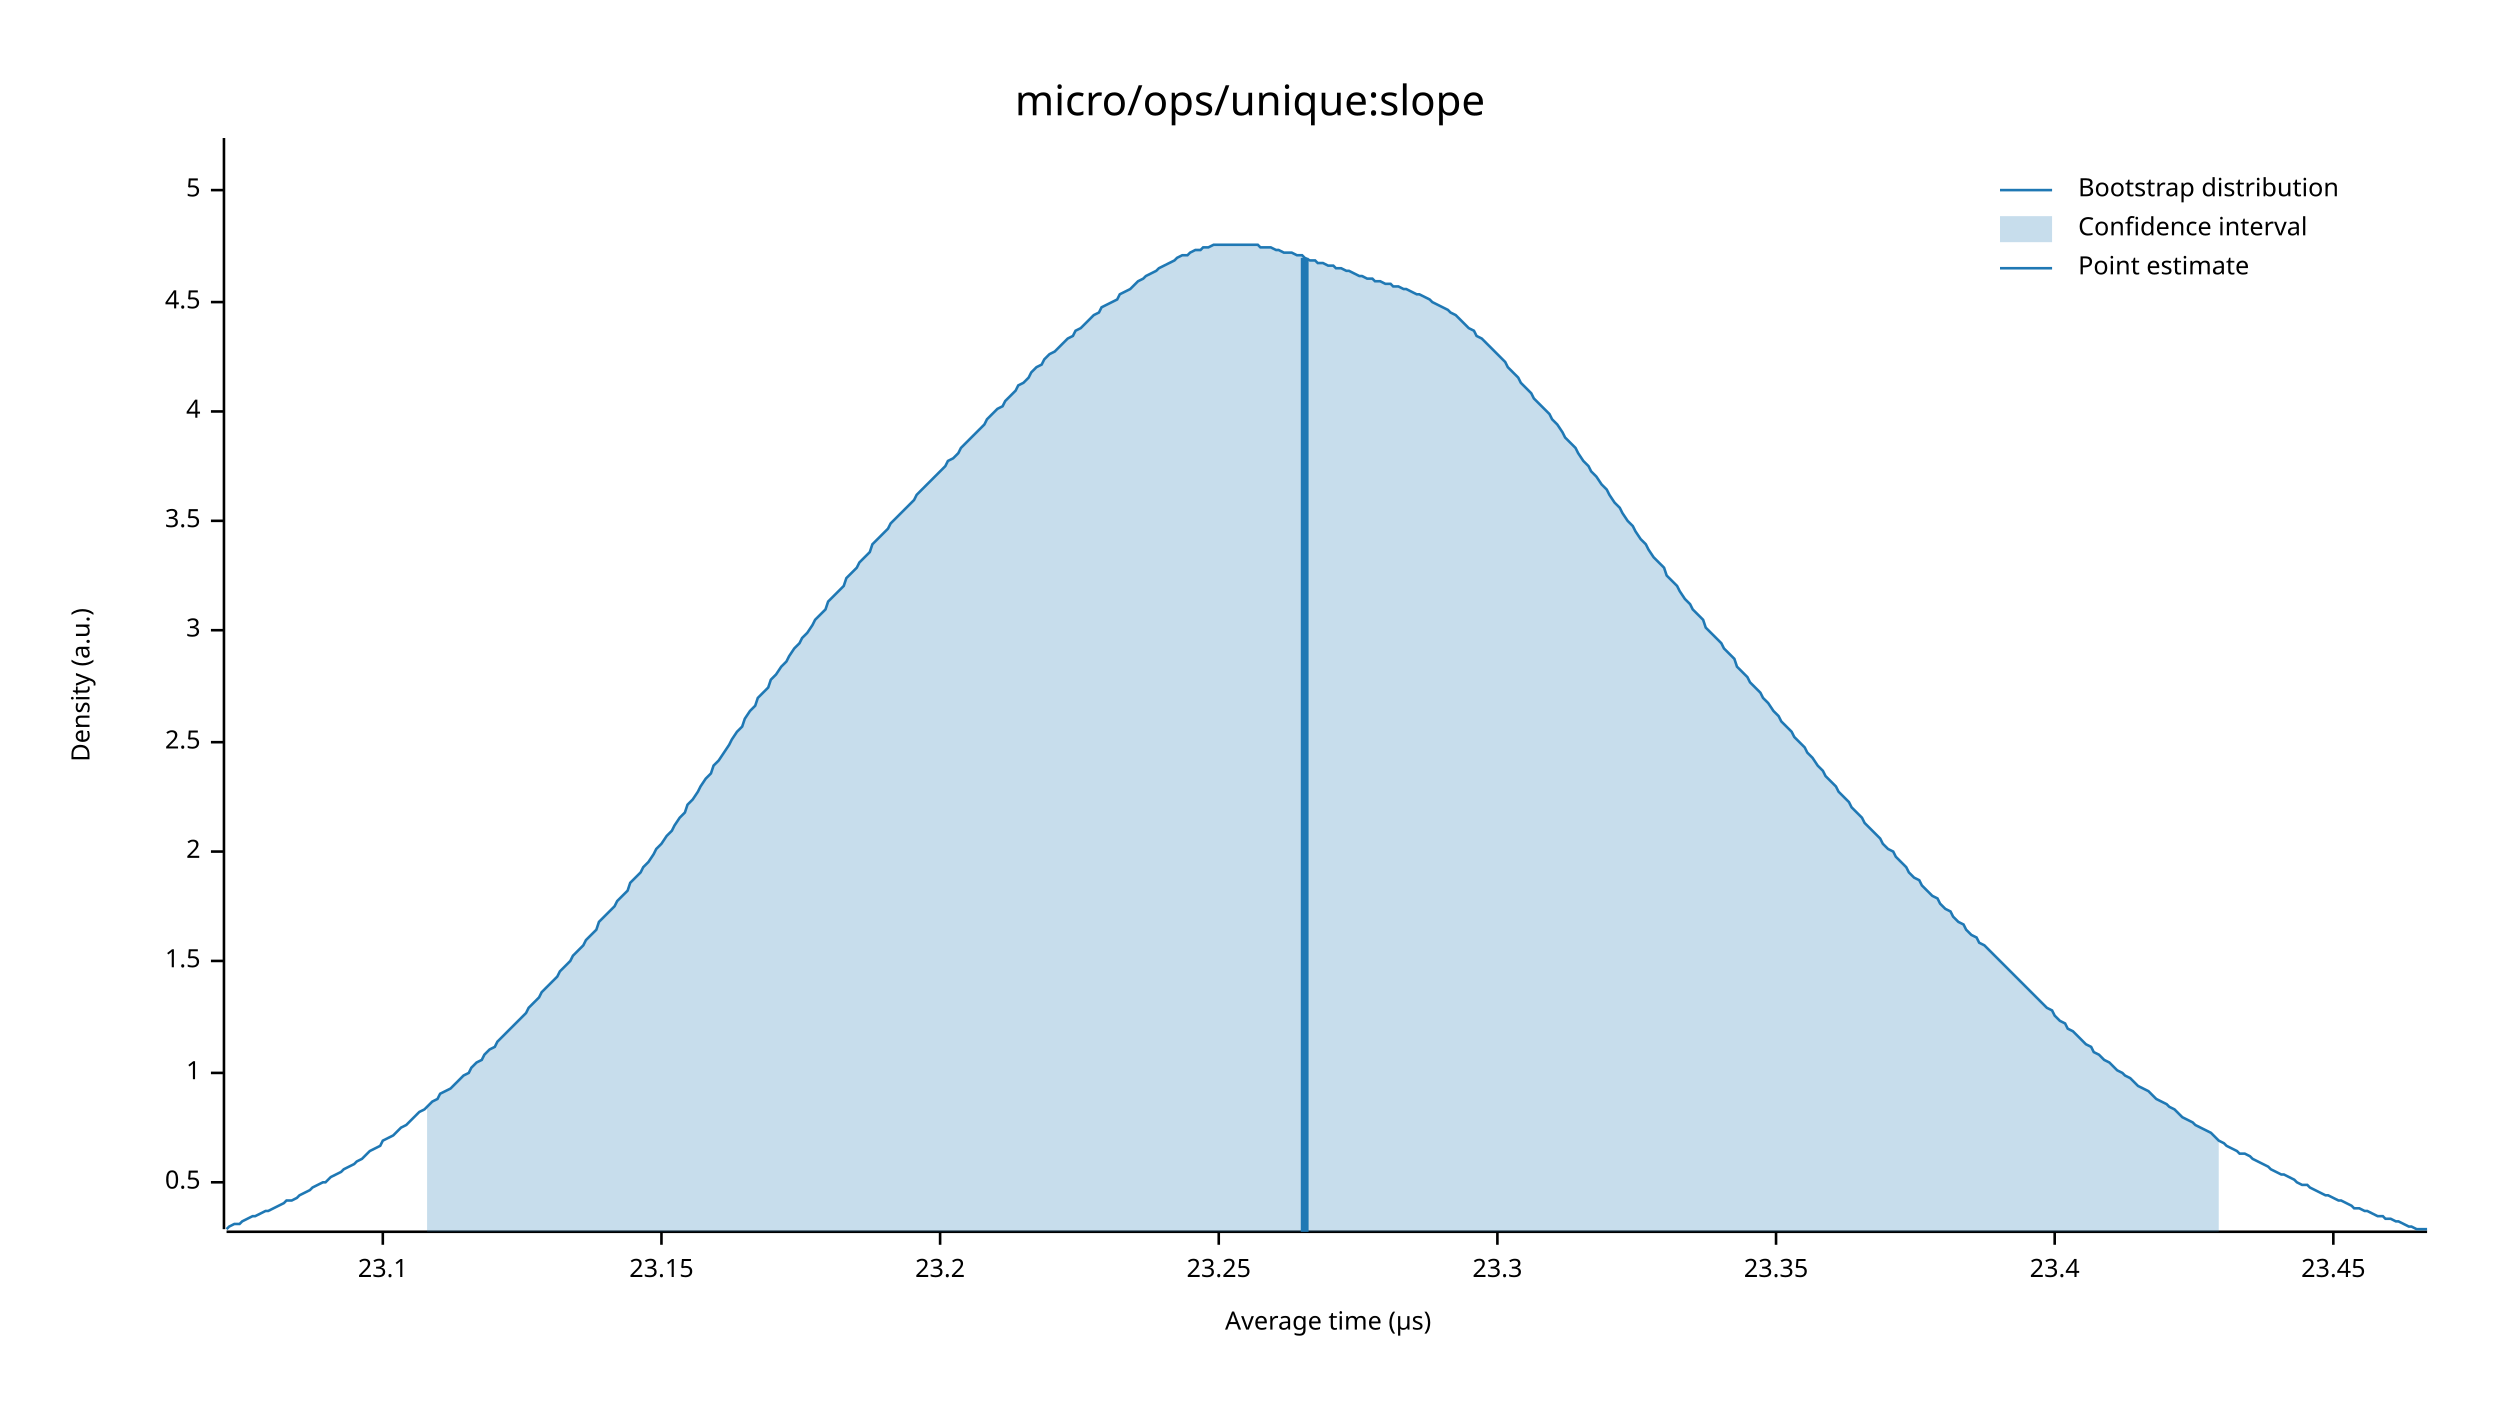
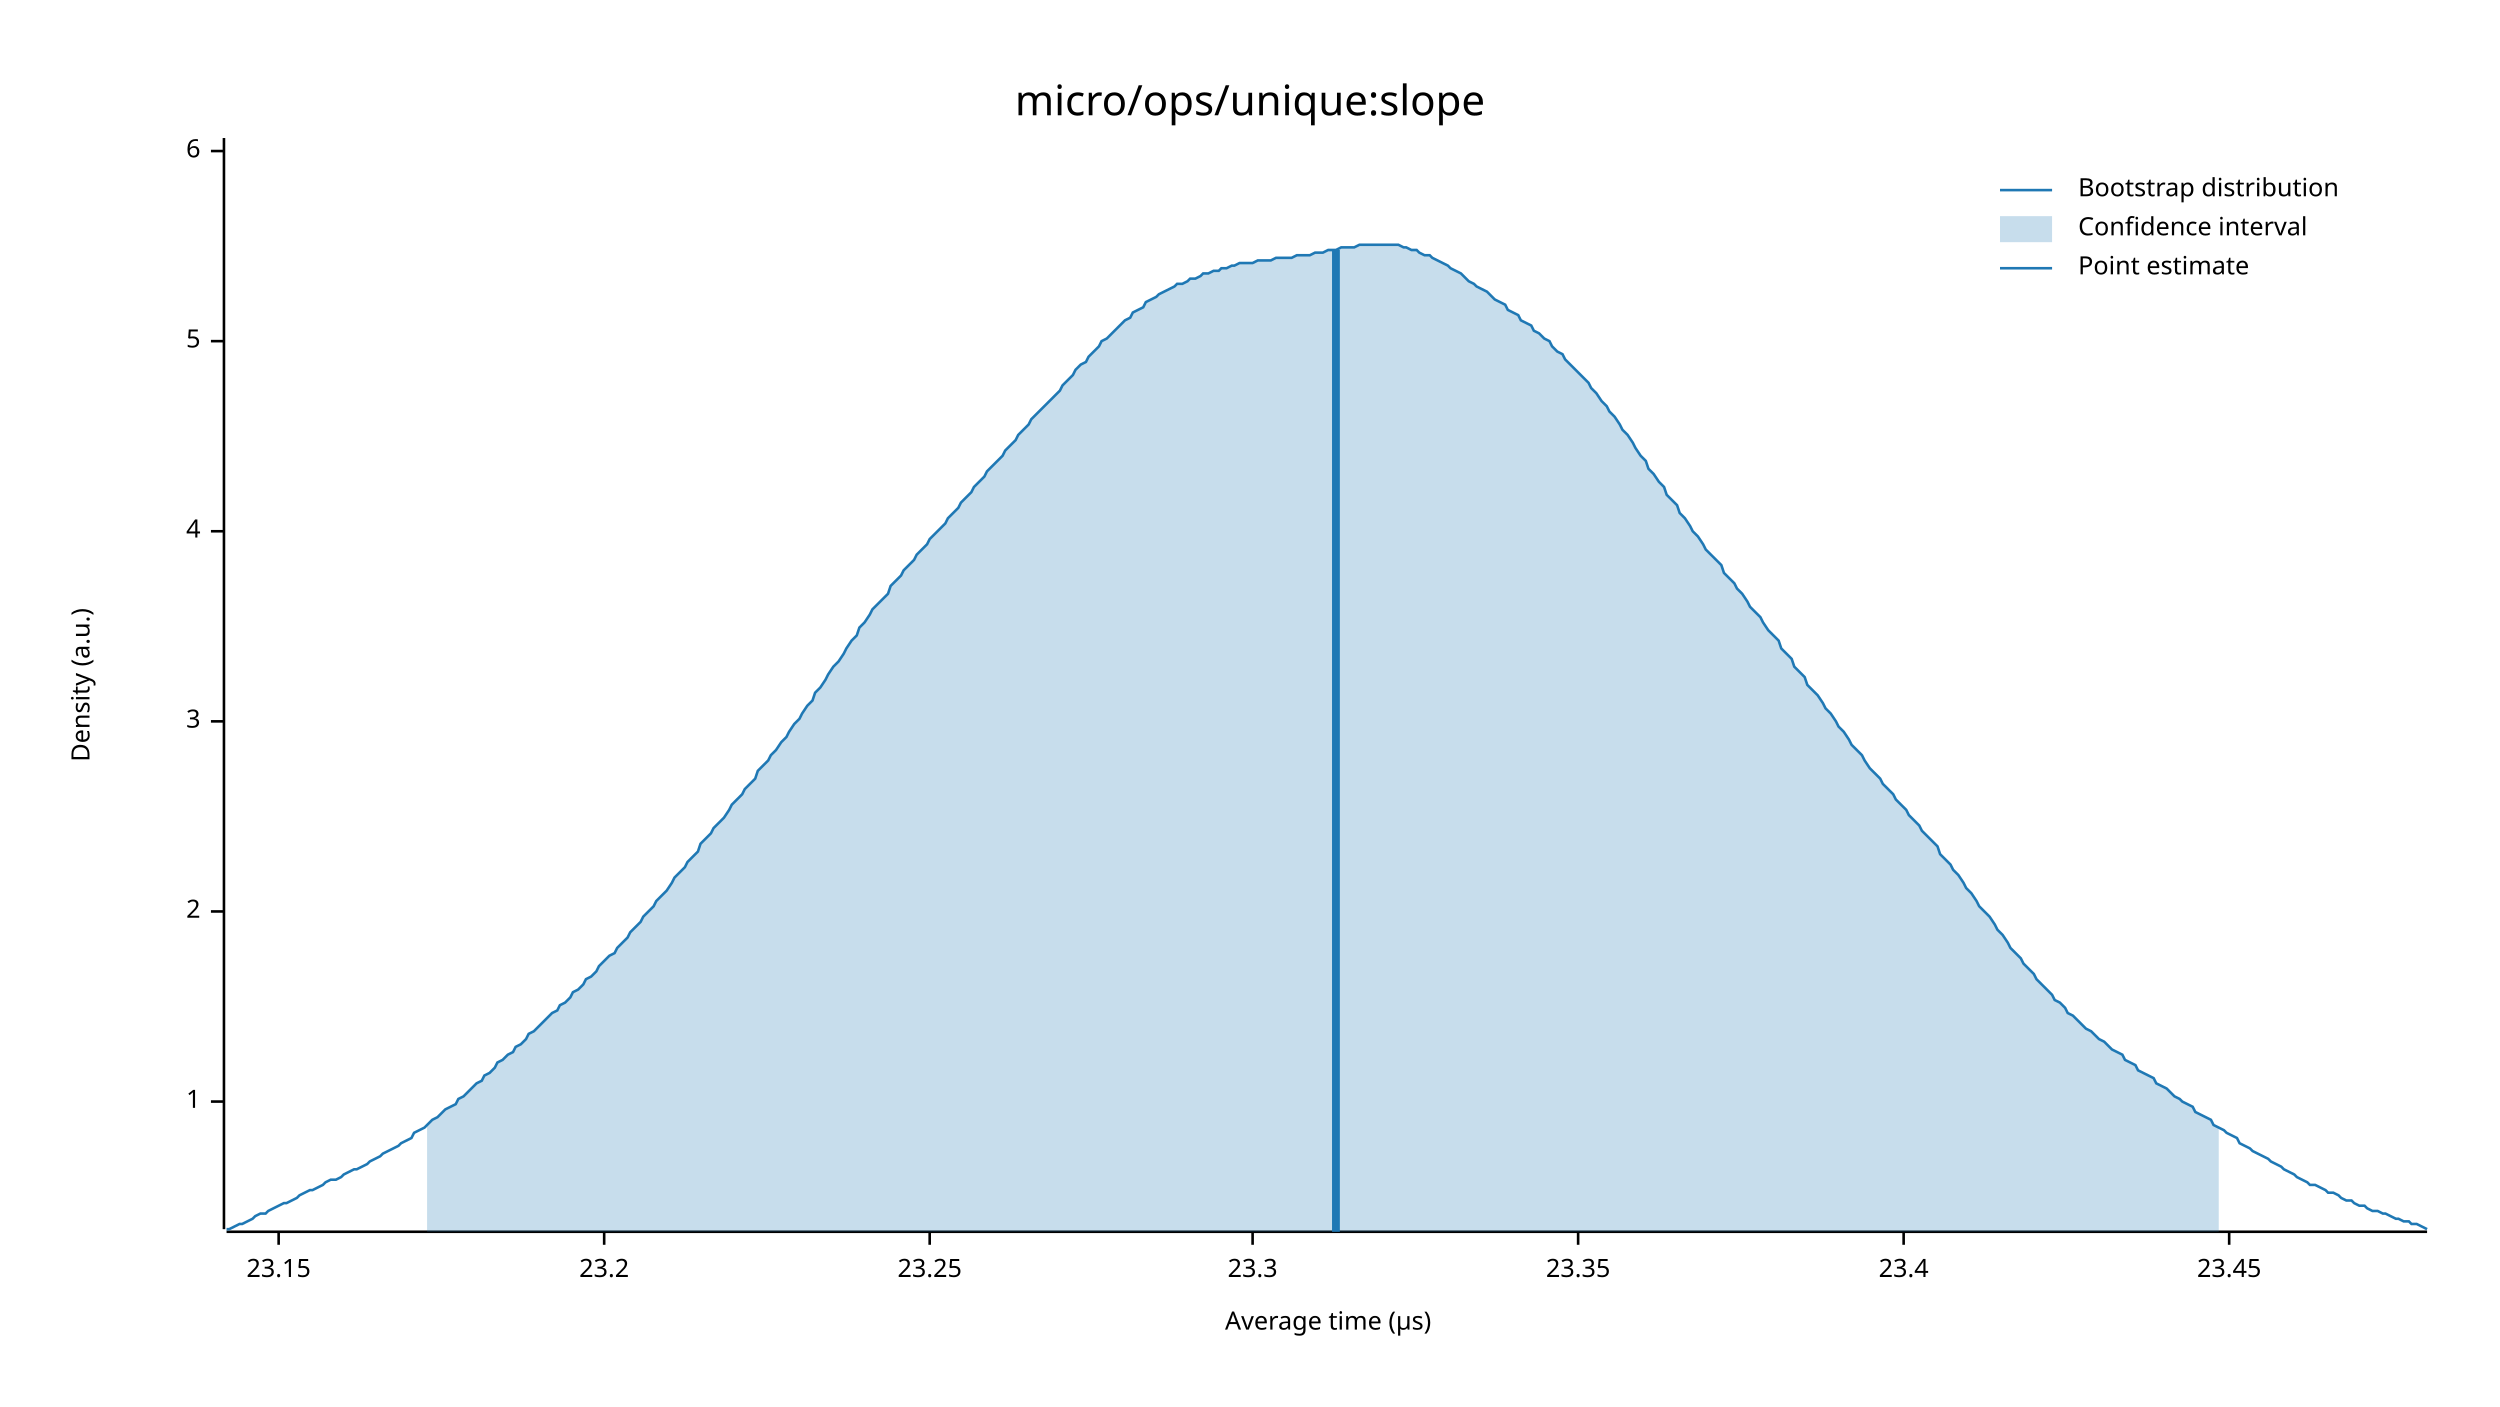
<svg xmlns="http://www.w3.org/2000/svg" width="960" height="540" viewBox="0 0 960 540">
  <text x="480" y="32" dy="0.76em" text-anchor="middle" font-family="sans-serif" font-size="16.129" opacity="1" fill="#000000">
micro/ops/unique:slope
</text>
  <text x="27" y="263" dy="0.76em" text-anchor="middle" font-family="sans-serif" font-size="9.677" opacity="1" fill="#000000" transform="rotate(270, 27, 263)">
Density (a.u.)
</text>
  <text x="510" y="513" dy="-0.5ex" text-anchor="middle" font-family="sans-serif" font-size="9.677" opacity="1" fill="#000000">
Average time (µs)
</text>
  <polyline fill="none" opacity="1" stroke="#000000" stroke-width="1" points="86,53 86,472 " />
-   <text x="77" y="454" dy="0.5ex" text-anchor="end" font-family="sans-serif" font-size="9.677" opacity="1" fill="#000000">
- 0.5
- </text>
-   <polyline fill="none" opacity="1" stroke="#000000" stroke-width="1" points="81,454 86,454 " />
-   <text x="77" y="412" dy="0.5ex" text-anchor="end" font-family="sans-serif" font-size="9.677" opacity="1" fill="#000000">
+   <text x="77" y="423" dy="0.5ex" text-anchor="end" font-family="sans-serif" font-size="9.677" opacity="1" fill="#000000">
1
</text>
-   <polyline fill="none" opacity="1" stroke="#000000" stroke-width="1" points="81,412 86,412 " />
-   <text x="77" y="369" dy="0.5ex" text-anchor="end" font-family="sans-serif" font-size="9.677" opacity="1" fill="#000000">
- 1.5
- </text>
-   <polyline fill="none" opacity="1" stroke="#000000" stroke-width="1" points="81,369 86,369 " />
-   <text x="77" y="327" dy="0.5ex" text-anchor="end" font-family="sans-serif" font-size="9.677" opacity="1" fill="#000000">
+   <polyline fill="none" opacity="1" stroke="#000000" stroke-width="1" points="81,423 86,423 " />
+   <text x="77" y="350" dy="0.5ex" text-anchor="end" font-family="sans-serif" font-size="9.677" opacity="1" fill="#000000">
2
</text>
-   <polyline fill="none" opacity="1" stroke="#000000" stroke-width="1" points="81,327 86,327 " />
-   <text x="77" y="285" dy="0.5ex" text-anchor="end" font-family="sans-serif" font-size="9.677" opacity="1" fill="#000000">
- 2.5
- </text>
-   <polyline fill="none" opacity="1" stroke="#000000" stroke-width="1" points="81,285 86,285 " />
-   <text x="77" y="242" dy="0.5ex" text-anchor="end" font-family="sans-serif" font-size="9.677" opacity="1" fill="#000000">
+   <polyline fill="none" opacity="1" stroke="#000000" stroke-width="1" points="81,350 86,350 " />
+   <text x="77" y="277" dy="0.5ex" text-anchor="end" font-family="sans-serif" font-size="9.677" opacity="1" fill="#000000">
3
</text>
-   <polyline fill="none" opacity="1" stroke="#000000" stroke-width="1" points="81,242 86,242 " />
-   <text x="77" y="200" dy="0.5ex" text-anchor="end" font-family="sans-serif" font-size="9.677" opacity="1" fill="#000000">
- 3.5
- </text>
-   <polyline fill="none" opacity="1" stroke="#000000" stroke-width="1" points="81,200 86,200 " />
-   <text x="77" y="158" dy="0.5ex" text-anchor="end" font-family="sans-serif" font-size="9.677" opacity="1" fill="#000000">
+   <polyline fill="none" opacity="1" stroke="#000000" stroke-width="1" points="81,277 86,277 " />
+   <text x="77" y="204" dy="0.5ex" text-anchor="end" font-family="sans-serif" font-size="9.677" opacity="1" fill="#000000">
4
</text>
-   <polyline fill="none" opacity="1" stroke="#000000" stroke-width="1" points="81,158 86,158 " />
-   <text x="77" y="116" dy="0.5ex" text-anchor="end" font-family="sans-serif" font-size="9.677" opacity="1" fill="#000000">
- 4.5
- </text>
-   <polyline fill="none" opacity="1" stroke="#000000" stroke-width="1" points="81,116 86,116 " />
-   <text x="77" y="73" dy="0.5ex" text-anchor="end" font-family="sans-serif" font-size="9.677" opacity="1" fill="#000000">
+   <polyline fill="none" opacity="1" stroke="#000000" stroke-width="1" points="81,204 86,204 " />
+   <text x="77" y="131" dy="0.5ex" text-anchor="end" font-family="sans-serif" font-size="9.677" opacity="1" fill="#000000">
5
</text>
-   <polyline fill="none" opacity="1" stroke="#000000" stroke-width="1" points="81,73 86,73 " />
+   <polyline fill="none" opacity="1" stroke="#000000" stroke-width="1" points="81,131 86,131 " />
+   <text x="77" y="58" dy="0.5ex" text-anchor="end" font-family="sans-serif" font-size="9.677" opacity="1" fill="#000000">
+ 6
+ </text>
+   <polyline fill="none" opacity="1" stroke="#000000" stroke-width="1" points="81,58 86,58 " />
  <polyline fill="none" opacity="1" stroke="#000000" stroke-width="1" points="87,473 932,473 " />
-   <text x="147" y="483" dy="0.76em" text-anchor="middle" font-family="sans-serif" font-size="9.677" opacity="1" fill="#000000">
- 23.1
- </text>
-   <polyline fill="none" opacity="1" stroke="#000000" stroke-width="1" points="147,473 147,478 " />
-   <text x="254" y="483" dy="0.76em" text-anchor="middle" font-family="sans-serif" font-size="9.677" opacity="1" fill="#000000">
+   <text x="107" y="483" dy="0.76em" text-anchor="middle" font-family="sans-serif" font-size="9.677" opacity="1" fill="#000000">
23.15
</text>
-   <polyline fill="none" opacity="1" stroke="#000000" stroke-width="1" points="254,473 254,478 " />
-   <text x="361" y="483" dy="0.76em" text-anchor="middle" font-family="sans-serif" font-size="9.677" opacity="1" fill="#000000">
+   <polyline fill="none" opacity="1" stroke="#000000" stroke-width="1" points="107,473 107,478 " />
+   <text x="232" y="483" dy="0.76em" text-anchor="middle" font-family="sans-serif" font-size="9.677" opacity="1" fill="#000000">
23.2
</text>
-   <polyline fill="none" opacity="1" stroke="#000000" stroke-width="1" points="361,473 361,478 " />
-   <text x="468" y="483" dy="0.76em" text-anchor="middle" font-family="sans-serif" font-size="9.677" opacity="1" fill="#000000">
+   <polyline fill="none" opacity="1" stroke="#000000" stroke-width="1" points="232,473 232,478 " />
+   <text x="357" y="483" dy="0.76em" text-anchor="middle" font-family="sans-serif" font-size="9.677" opacity="1" fill="#000000">
23.25
</text>
-   <polyline fill="none" opacity="1" stroke="#000000" stroke-width="1" points="468,473 468,478 " />
-   <text x="575" y="483" dy="0.76em" text-anchor="middle" font-family="sans-serif" font-size="9.677" opacity="1" fill="#000000">
+   <polyline fill="none" opacity="1" stroke="#000000" stroke-width="1" points="357,473 357,478 " />
+   <text x="481" y="483" dy="0.76em" text-anchor="middle" font-family="sans-serif" font-size="9.677" opacity="1" fill="#000000">
23.3
</text>
-   <polyline fill="none" opacity="1" stroke="#000000" stroke-width="1" points="575,473 575,478 " />
-   <text x="682" y="483" dy="0.76em" text-anchor="middle" font-family="sans-serif" font-size="9.677" opacity="1" fill="#000000">
+   <polyline fill="none" opacity="1" stroke="#000000" stroke-width="1" points="481,473 481,478 " />
+   <text x="606" y="483" dy="0.76em" text-anchor="middle" font-family="sans-serif" font-size="9.677" opacity="1" fill="#000000">
23.35
</text>
-   <polyline fill="none" opacity="1" stroke="#000000" stroke-width="1" points="682,473 682,478 " />
-   <text x="789" y="483" dy="0.76em" text-anchor="middle" font-family="sans-serif" font-size="9.677" opacity="1" fill="#000000">
+   <polyline fill="none" opacity="1" stroke="#000000" stroke-width="1" points="606,473 606,478 " />
+   <text x="731" y="483" dy="0.76em" text-anchor="middle" font-family="sans-serif" font-size="9.677" opacity="1" fill="#000000">
23.4
</text>
-   <polyline fill="none" opacity="1" stroke="#000000" stroke-width="1" points="789,473 789,478 " />
-   <text x="896" y="483" dy="0.76em" text-anchor="middle" font-family="sans-serif" font-size="9.677" opacity="1" fill="#000000">
+   <polyline fill="none" opacity="1" stroke="#000000" stroke-width="1" points="731,473 731,478 " />
+   <text x="856" y="483" dy="0.76em" text-anchor="middle" font-family="sans-serif" font-size="9.677" opacity="1" fill="#000000">
23.45
</text>
-   <polyline fill="none" opacity="1" stroke="#000000" stroke-width="1" points="896,473 896,478 " />
-   <polyline fill="none" opacity="1" stroke="#1F78B4" stroke-width="1" points="87,472 88,471 90,470 92,470 93,469 95,468 97,467 98,467 100,466 102,465 103,465 105,464 107,463 109,462 110,461 112,461 114,460 115,459 117,458 119,457 120,456 122,455 124,454 125,454 127,452 129,451 131,450 132,449 134,448 136,447 137,446 139,445 141,443 142,442 144,441 146,440 147,438 149,437 151,436 153,434 154,433 156,432 158,430 159,429 161,427 163,426 164,425 166,423 168,422 169,420 171,419 173,418 175,416 176,415 178,413 180,412 181,410 183,408 185,407 186,405 188,403 190,402 191,400 193,398 195,396 197,394 198,393 200,391 202,389 203,387 205,385 207,383 208,381 210,379 212,377 214,375 215,373 217,371 219,369 220,367 222,365 224,363 225,361 227,359 229,357 230,354 232,352 234,350 236,348 237,346 239,344 241,342 242,339 244,337 246,335 247,333 249,331 251,328 252,326 254,324 256,321 258,319 259,317 261,314 263,312 264,309 266,307 268,304 269,302 271,299 273,297 274,294 276,292 278,289 280,286 281,284 283,281 285,279 286,276 288,273 290,271 291,268 293,266 295,264 296,261 298,259 300,256 302,254 303,252 305,249 307,247 308,245 310,243 312,240 313,238 315,236 317,234 318,231 320,229 322,227 324,225 325,222 327,220 329,218 330,216 332,214 334,212 335,209 337,207 339,205 341,203 342,201 344,199 346,197 347,196 349,194 351,192 352,190 354,188 356,186 357,185 359,183 361,181 363,179 364,177 366,176 368,174 369,172 371,170 373,168 374,167 376,165 378,163 379,161 381,159 383,157 385,156 386,154 388,152 390,150 391,148 393,147 395,145 396,143 398,141 400,140 401,138 403,136 405,135 407,133 408,132 410,130 412,129 413,127 415,126 417,124 418,123 420,121 422,120 423,118 425,117 427,116 429,115 430,113 432,112 434,111 435,110 437,108 439,107 440,106 442,105 444,104 445,103 447,102 449,101 451,100 452,99 454,98 456,98 457,97 459,96 461,96 462,95 464,95 466,94 468,94 469,94 471,94 473,94 474,94 476,94 478,94 479,94 481,94 483,94 484,95 486,95 488,95 490,96 491,96 493,97 495,97 496,97 498,98 500,98 501,99 503,100 505,100 506,101 508,101 510,102 512,102 513,103 515,103 517,104 518,104 520,105 522,106 523,106 525,107 527,107 528,108 530,108 532,109 534,109 535,110 537,110 539,111 540,111 542,112 544,113 545,113 547,114 549,115 550,116 552,117 554,118 556,119 557,120 559,121 561,123 562,124 564,126 566,127 567,129 569,130 571,132 573,134 574,135 576,137 578,139 579,141 581,143 583,145 584,147 586,149 588,151 589,153 591,155 593,157 595,159 596,161 598,163 600,166 601,168 603,170 605,172 606,174 608,177 610,179 611,181 613,183 615,186 617,188 618,190 620,193 622,195 623,197 625,200 627,202 628,204 630,207 632,209 633,211 635,214 637,216 639,218 640,221 642,223 644,225 645,227 647,230 649,232 650,234 652,236 654,238 655,241 657,243 659,245 661,247 662,249 664,251 666,253 667,256 669,258 671,260 672,262 674,264 676,266 677,268 679,270 681,273 683,275 684,277 686,279 688,281 689,283 691,285 693,287 694,289 696,291 698,294 700,296 701,298 703,300 705,302 706,304 708,306 710,308 711,310 713,312 715,314 716,316 718,318 720,320 722,322 723,324 725,326 727,327 728,329 730,331 732,333 733,335 735,337 737,338 738,340 740,342 742,344 744,345 745,347 747,349 749,350 750,352 752,354 754,355 755,357 757,359 759,360 760,362 762,363 764,365 766,367 767,368 769,370 771,372 772,373 774,375 776,377 777,378 779,380 781,382 782,383 784,385 786,387 788,388 789,390 791,392 793,393 794,395 796,396 798,398 799,399 801,401 803,402 804,404 806,405 808,407 810,408 811,409 813,411 815,412 816,413 818,414 820,416 821,417 823,418 825,419 827,421 828,422 830,423 832,424 833,425 835,426 837,428 838,429 840,430 842,431 843,432 845,433 847,434 849,435 850,436 852,438 854,439 855,440 857,441 859,442 860,443 862,443 864,444 865,445 867,446 869,447 871,448 872,449 874,450 876,451 877,451 879,452 881,453 882,454 884,455 886,455 887,456 889,457 891,458 893,459 894,459 896,460 898,461 899,461 901,462 903,463 904,464 906,464 908,465 909,465 911,466 913,467 915,467 916,468 918,468 920,469 921,469 923,470 925,471 926,471 928,472 930,472 932,472 " />
-   <polygon opacity="0.25" fill="#1F78B4" points="164,425 166,423 168,422 169,420 171,419 173,418 175,416 176,415 178,413 180,412 181,410 183,408 185,407 186,405 188,403 190,402 191,400 193,398 195,396 197,394 198,393 200,391 202,389 203,387 205,385 207,383 208,381 210,379 212,377 214,375 215,373 217,371 219,369 220,367 222,365 224,363 225,361 227,359 229,357 230,354 232,352 234,350 236,348 237,346 239,344 241,342 242,339 244,337 246,335 247,333 249,331 251,328 252,326 254,324 256,321 258,319 259,317 261,314 263,312 264,309 266,307 268,304 269,302 271,299 273,297 274,294 276,292 278,289 280,286 281,284 283,281 285,279 286,276 288,273 290,271 291,268 293,266 295,264 296,261 298,259 300,256 302,254 303,252 305,249 307,247 308,245 310,243 312,240 313,238 315,236 317,234 318,231 320,229 322,227 324,225 325,222 327,220 329,218 330,216 332,214 334,212 335,209 337,207 339,205 341,203 342,201 344,199 346,197 347,196 349,194 351,192 352,190 354,188 356,186 357,185 359,183 361,181 363,179 364,177 366,176 368,174 369,172 371,170 373,168 374,167 376,165 378,163 379,161 381,159 383,157 385,156 386,154 388,152 390,150 391,148 393,147 395,145 396,143 398,141 400,140 401,138 403,136 405,135 407,133 408,132 410,130 412,129 413,127 415,126 417,124 418,123 420,121 422,120 423,118 425,117 427,116 429,115 430,113 432,112 434,111 435,110 437,108 439,107 440,106 442,105 444,104 445,103 447,102 449,101 451,100 452,99 454,98 456,98 457,97 459,96 461,96 462,95 464,95 466,94 468,94 469,94 471,94 473,94 474,94 476,94 478,94 479,94 481,94 483,94 484,95 486,95 488,95 490,96 491,96 493,97 495,97 496,97 498,98 500,98 501,99 503,100 505,100 506,101 508,101 510,102 512,102 513,103 515,103 517,104 518,104 520,105 522,106 523,106 525,107 527,107 528,108 530,108 532,109 534,109 535,110 537,110 539,111 540,111 542,112 544,113 545,113 547,114 549,115 550,116 552,117 554,118 556,119 557,120 559,121 561,123 562,124 564,126 566,127 567,129 569,130 571,132 573,134 574,135 576,137 578,139 579,141 581,143 583,145 584,147 586,149 588,151 589,153 591,155 593,157 595,159 596,161 598,163 600,166 601,168 603,170 605,172 606,174 608,177 610,179 611,181 613,183 615,186 617,188 618,190 620,193 622,195 623,197 625,200 627,202 628,204 630,207 632,209 633,211 635,214 637,216 639,218 640,221 642,223 644,225 645,227 647,230 649,232 650,234 652,236 654,238 655,241 657,243 659,245 661,247 662,249 664,251 666,253 667,256 669,258 671,260 672,262 674,264 676,266 677,268 679,270 681,273 683,275 684,277 686,279 688,281 689,283 691,285 693,287 694,289 696,291 698,294 700,296 701,298 703,300 705,302 706,304 708,306 710,308 711,310 713,312 715,314 716,316 718,318 720,320 722,322 723,324 725,326 727,327 728,329 730,331 732,333 733,335 735,337 737,338 738,340 740,342 742,344 744,345 745,347 747,349 749,350 750,352 752,354 754,355 755,357 757,359 759,360 760,362 762,363 764,365 766,367 767,368 769,370 771,372 772,373 774,375 776,377 777,378 779,380 781,382 782,383 784,385 786,387 788,388 789,390 791,392 793,393 794,395 796,396 798,398 799,399 801,401 803,402 804,404 806,405 808,407 810,408 811,409 813,411 815,412 816,413 818,414 820,416 821,417 823,418 825,419 827,421 828,422 830,423 832,424 833,425 835,426 837,428 838,429 840,430 842,431 843,432 845,433 847,434 849,435 850,436 852,438 852,473 164,473 " />
-   <polyline fill="none" opacity="1" stroke="#1F78B4" stroke-width="3" points="501,473 501,99 " />
+   <polyline fill="none" opacity="1" stroke="#000000" stroke-width="1" points="856,473 856,478 " />
+   <polyline fill="none" opacity="1" stroke="#1F78B4" stroke-width="1" points="87,472 88,472 90,471 92,470 93,470 95,469 97,468 98,467 100,466 102,466 103,465 105,464 107,463 109,462 110,462 112,461 114,460 115,459 117,458 119,457 120,457 122,456 124,455 125,454 127,453 129,453 131,452 132,451 134,450 136,449 137,449 139,448 141,447 142,446 144,445 146,444 147,443 149,442 151,441 153,440 154,439 156,438 158,437 159,435 161,434 163,433 164,432 166,430 168,429 169,428 171,426 173,425 175,424 176,422 178,421 180,419 181,418 183,416 185,415 186,413 188,412 190,410 191,408 193,407 195,405 197,404 198,402 200,401 202,399 203,397 205,396 207,394 208,393 210,391 212,389 214,388 215,386 217,385 219,383 220,381 222,380 224,378 225,376 227,375 229,373 230,371 232,369 234,367 236,366 237,364 239,362 241,360 242,358 244,356 246,354 247,352 249,350 251,348 252,346 254,344 256,342 258,339 259,337 261,335 263,333 264,331 266,329 268,327 269,324 271,322 273,320 274,318 276,316 278,314 280,311 281,309 283,307 285,305 286,303 288,301 290,299 291,296 293,294 295,292 296,290 298,288 300,285 302,283 303,281 305,278 307,276 308,274 310,271 312,269 313,266 315,264 317,261 318,259 320,256 322,254 324,251 325,249 327,246 329,244 330,241 332,239 334,236 335,234 337,232 339,230 341,228 342,225 344,223 346,221 347,219 349,217 351,215 352,213 354,211 356,209 357,207 359,205 361,203 363,201 364,199 366,197 368,195 369,193 371,191 373,189 374,187 376,185 378,183 379,181 381,179 383,177 385,175 386,173 388,171 390,169 391,167 393,165 395,163 396,161 398,159 400,157 401,156 403,154 405,152 407,150 408,148 410,146 412,144 413,142 415,140 417,139 418,137 420,135 422,133 423,131 425,130 427,128 429,126 430,125 432,123 434,122 435,120 437,119 439,118 440,116 442,115 444,114 445,113 447,112 449,111 451,110 452,109 454,109 456,108 457,107 459,107 461,106 462,105 464,105 466,104 468,104 469,103 471,103 473,102 474,102 476,101 478,101 479,101 481,101 483,100 484,100 486,100 488,100 490,99 491,99 493,99 495,99 496,99 498,98 500,98 501,98 503,98 505,97 506,97 508,97 510,96 512,96 513,96 515,95 517,95 518,95 520,95 522,94 523,94 525,94 527,94 528,94 530,94 532,94 534,94 535,94 537,94 539,95 540,95 542,96 544,96 545,97 547,98 549,98 550,99 552,100 554,101 556,102 557,103 559,104 561,105 562,106 564,108 566,109 567,110 569,111 571,112 573,114 574,115 576,116 578,117 579,119 581,120 583,121 584,123 586,124 588,125 589,127 591,128 593,130 595,131 596,133 598,135 600,136 601,138 603,140 605,142 606,143 608,145 610,147 611,149 613,151 615,154 617,156 618,158 620,160 622,163 623,165 625,167 627,170 628,172 630,175 632,177 633,180 635,182 637,185 639,187 640,190 642,192 644,194 645,197 647,199 649,202 650,204 652,206 654,209 655,211 657,213 659,215 661,217 662,220 664,222 666,224 667,226 669,228 671,231 672,233 674,235 676,237 677,239 679,242 681,244 683,246 684,249 686,251 688,253 689,256 691,258 693,260 694,263 696,265 698,267 700,270 701,272 703,274 705,277 706,279 708,281 710,284 711,286 713,288 715,290 716,292 718,295 720,297 722,299 723,301 725,303 727,305 728,307 730,309 732,311 733,313 735,315 737,317 738,319 740,321 742,323 744,325 745,328 747,330 749,332 750,334 752,336 754,339 755,341 757,343 759,346 760,348 762,350 764,352 766,355 767,357 769,359 771,362 772,364 774,366 776,368 777,370 779,372 781,374 782,376 784,378 786,380 788,382 789,384 791,385 793,387 794,389 796,390 798,392 799,393 801,395 803,396 804,397 806,399 808,400 810,402 811,403 813,404 815,405 816,407 818,408 820,409 821,411 823,412 825,413 827,414 828,416 830,417 832,418 833,419 835,421 837,422 838,423 840,424 842,425 843,427 845,428 847,429 849,430 850,432 852,433 854,434 855,435 857,436 859,437 860,439 862,440 864,441 865,442 867,443 869,444 871,445 872,446 874,447 876,448 877,449 879,450 881,451 882,452 884,453 886,454 887,455 889,455 891,456 893,457 894,458 896,458 898,459 899,460 901,461 903,461 904,462 906,463 908,463 909,464 911,465 913,465 915,466 916,466 918,467 920,468 921,468 923,469 925,469 926,470 928,470 930,471 932,472 " />
+   <polygon opacity="0.25" fill="#1F78B4" points="164,432 166,430 168,429 169,428 171,426 173,425 175,424 176,422 178,421 180,419 181,418 183,416 185,415 186,413 188,412 190,410 191,408 193,407 195,405 197,404 198,402 200,401 202,399 203,397 205,396 207,394 208,393 210,391 212,389 214,388 215,386 217,385 219,383 220,381 222,380 224,378 225,376 227,375 229,373 230,371 232,369 234,367 236,366 237,364 239,362 241,360 242,358 244,356 246,354 247,352 249,350 251,348 252,346 254,344 256,342 258,339 259,337 261,335 263,333 264,331 266,329 268,327 269,324 271,322 273,320 274,318 276,316 278,314 280,311 281,309 283,307 285,305 286,303 288,301 290,299 291,296 293,294 295,292 296,290 298,288 300,285 302,283 303,281 305,278 307,276 308,274 310,271 312,269 313,266 315,264 317,261 318,259 320,256 322,254 324,251 325,249 327,246 329,244 330,241 332,239 334,236 335,234 337,232 339,230 341,228 342,225 344,223 346,221 347,219 349,217 351,215 352,213 354,211 356,209 357,207 359,205 361,203 363,201 364,199 366,197 368,195 369,193 371,191 373,189 374,187 376,185 378,183 379,181 381,179 383,177 385,175 386,173 388,171 390,169 391,167 393,165 395,163 396,161 398,159 400,157 401,156 403,154 405,152 407,150 408,148 410,146 412,144 413,142 415,140 417,139 418,137 420,135 422,133 423,131 425,130 427,128 429,126 430,125 432,123 434,122 435,120 437,119 439,118 440,116 442,115 444,114 445,113 447,112 449,111 451,110 452,109 454,109 456,108 457,107 459,107 461,106 462,105 464,105 466,104 468,104 469,103 471,103 473,102 474,102 476,101 478,101 479,101 481,101 483,100 484,100 486,100 488,100 490,99 491,99 493,99 495,99 496,99 498,98 500,98 501,98 503,98 505,97 506,97 508,97 510,96 512,96 513,96 515,95 517,95 518,95 520,95 522,94 523,94 525,94 527,94 528,94 530,94 532,94 534,94 535,94 537,94 539,95 540,95 542,96 544,96 545,97 547,98 549,98 550,99 552,100 554,101 556,102 557,103 559,104 561,105 562,106 564,108 566,109 567,110 569,111 571,112 573,114 574,115 576,116 578,117 579,119 581,120 583,121 584,123 586,124 588,125 589,127 591,128 593,130 595,131 596,133 598,135 600,136 601,138 603,140 605,142 606,143 608,145 610,147 611,149 613,151 615,154 617,156 618,158 620,160 622,163 623,165 625,167 627,170 628,172 630,175 632,177 633,180 635,182 637,185 639,187 640,190 642,192 644,194 645,197 647,199 649,202 650,204 652,206 654,209 655,211 657,213 659,215 661,217 662,220 664,222 666,224 667,226 669,228 671,231 672,233 674,235 676,237 677,239 679,242 681,244 683,246 684,249 686,251 688,253 689,256 691,258 693,260 694,263 696,265 698,267 700,270 701,272 703,274 705,277 706,279 708,281 710,284 711,286 713,288 715,290 716,292 718,295 720,297 722,299 723,301 725,303 727,305 728,307 730,309 732,311 733,313 735,315 737,317 738,319 740,321 742,323 744,325 745,328 747,330 749,332 750,334 752,336 754,339 755,341 757,343 759,346 760,348 762,350 764,352 766,355 767,357 769,359 771,362 772,364 774,366 776,368 777,370 779,372 781,374 782,376 784,378 786,380 788,382 789,384 791,385 793,387 794,389 796,390 798,392 799,393 801,395 803,396 804,397 806,399 808,400 810,402 811,403 813,404 815,405 816,407 818,408 820,409 821,411 823,412 825,413 827,414 828,416 830,417 832,418 833,419 835,421 837,422 838,423 840,424 842,425 843,427 845,428 847,429 849,430 850,432 852,433 852,473 164,473 " />
+   <polyline fill="none" opacity="1" stroke="#1F78B4" stroke-width="3" points="513,473 513,96 " />
  <text x="798" y="68" dy="0.76em" text-anchor="start" font-family="sans-serif" font-size="9.677" opacity="1" fill="#000000">
Bootstrap distribution
</text>
  <text x="798" y="83" dy="0.76em" text-anchor="start" font-family="sans-serif" font-size="9.677" opacity="1" fill="#000000">
Confidence interval
</text>
  <text x="798" y="98" dy="0.76em" text-anchor="start" font-family="sans-serif" font-size="9.677" opacity="1" fill="#000000">
Point estimate
</text>
  <polyline fill="none" opacity="1" stroke="#1F78B4" stroke-width="1" points="768,73 788,73 " />
  <rect x="768" y="83" width="20" height="10" opacity="0.25" fill="#1F78B4" stroke="none" />
  <polyline fill="none" opacity="1" stroke="#1F78B4" stroke-width="1" points="768,103 788,103 " />
</svg>
